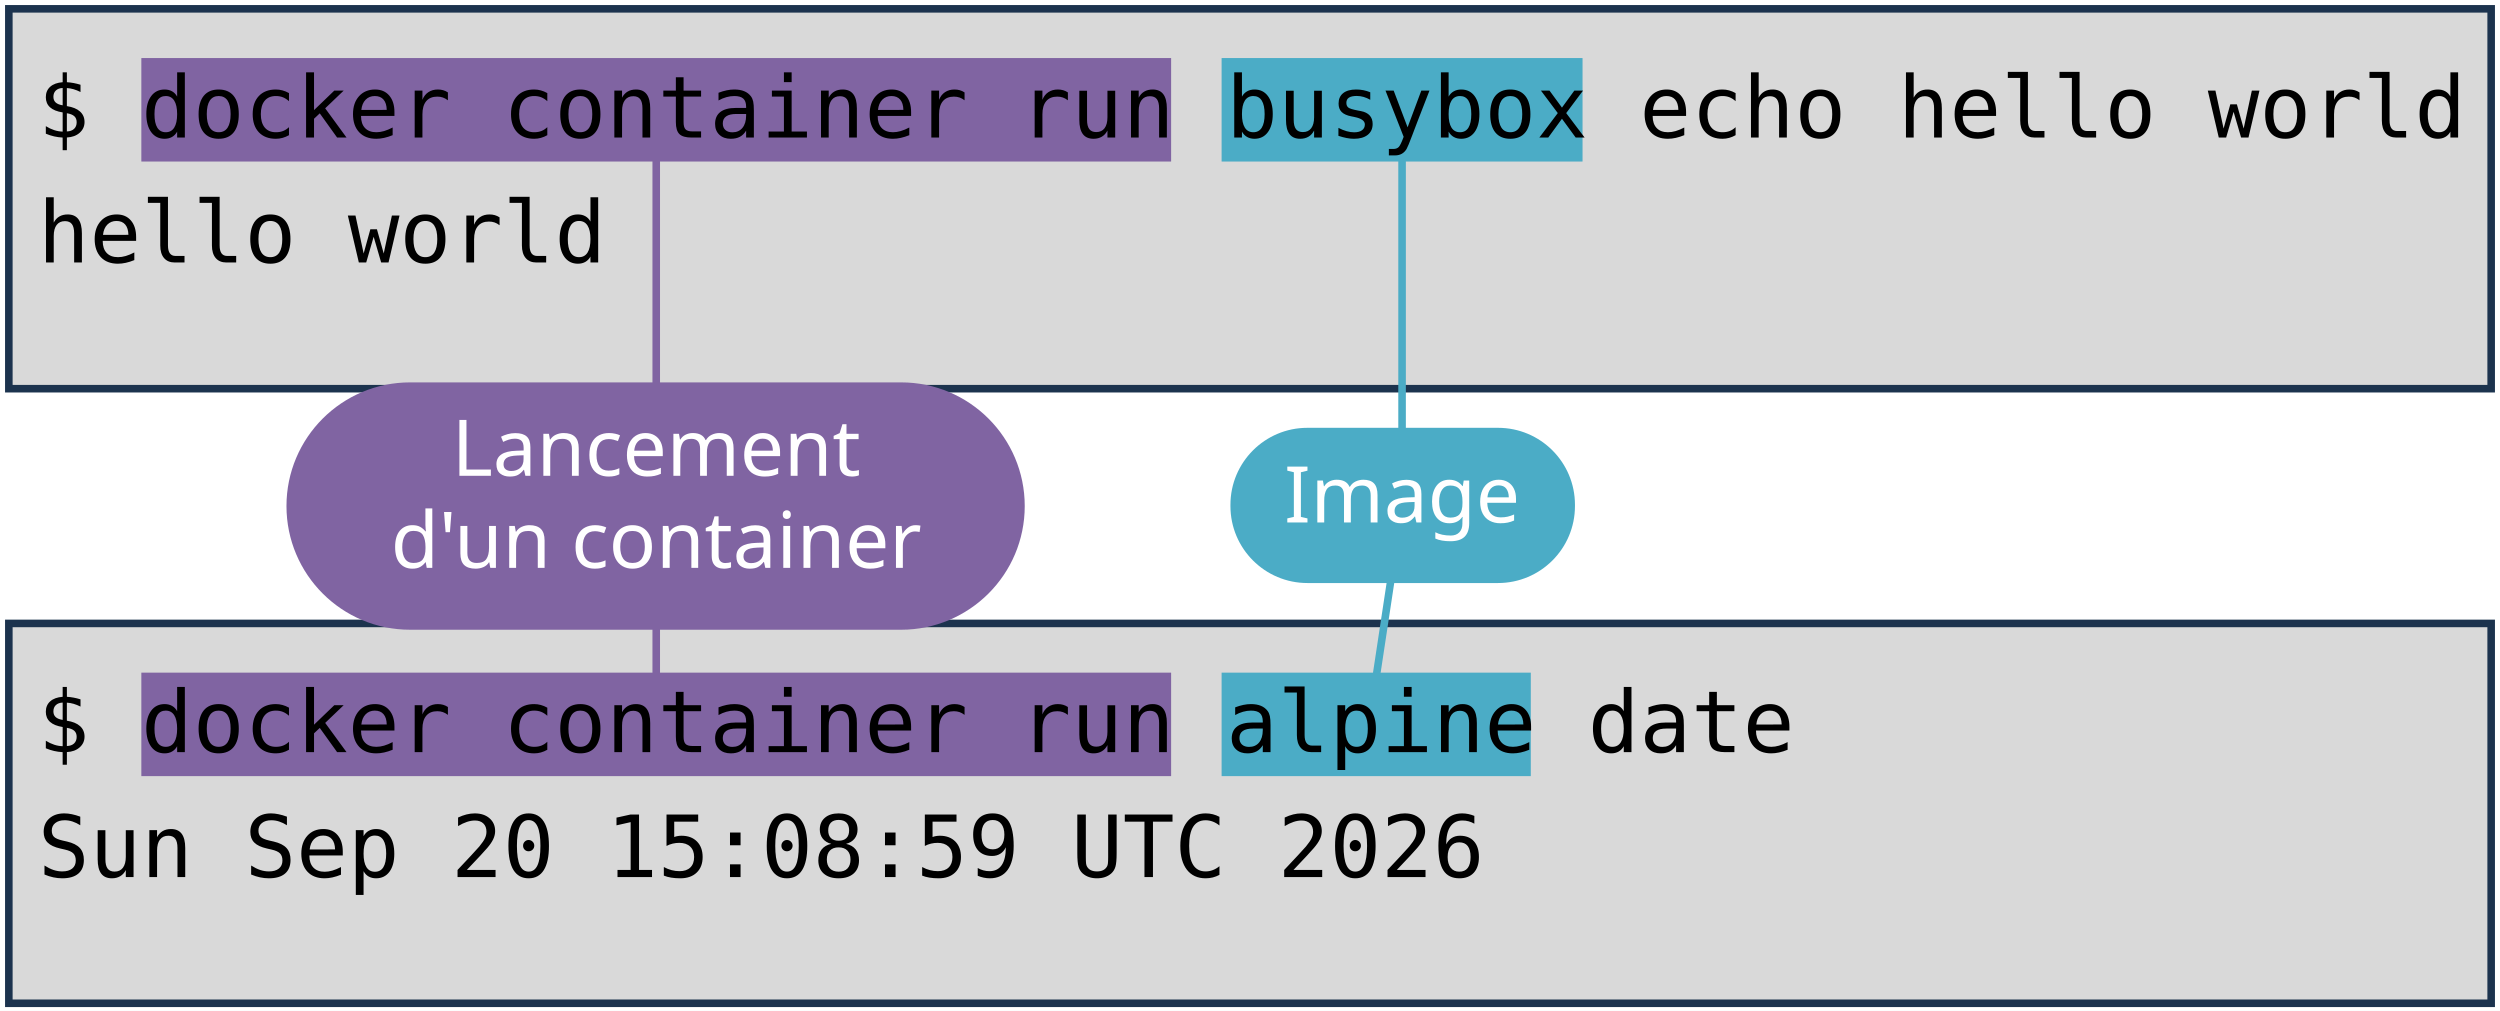
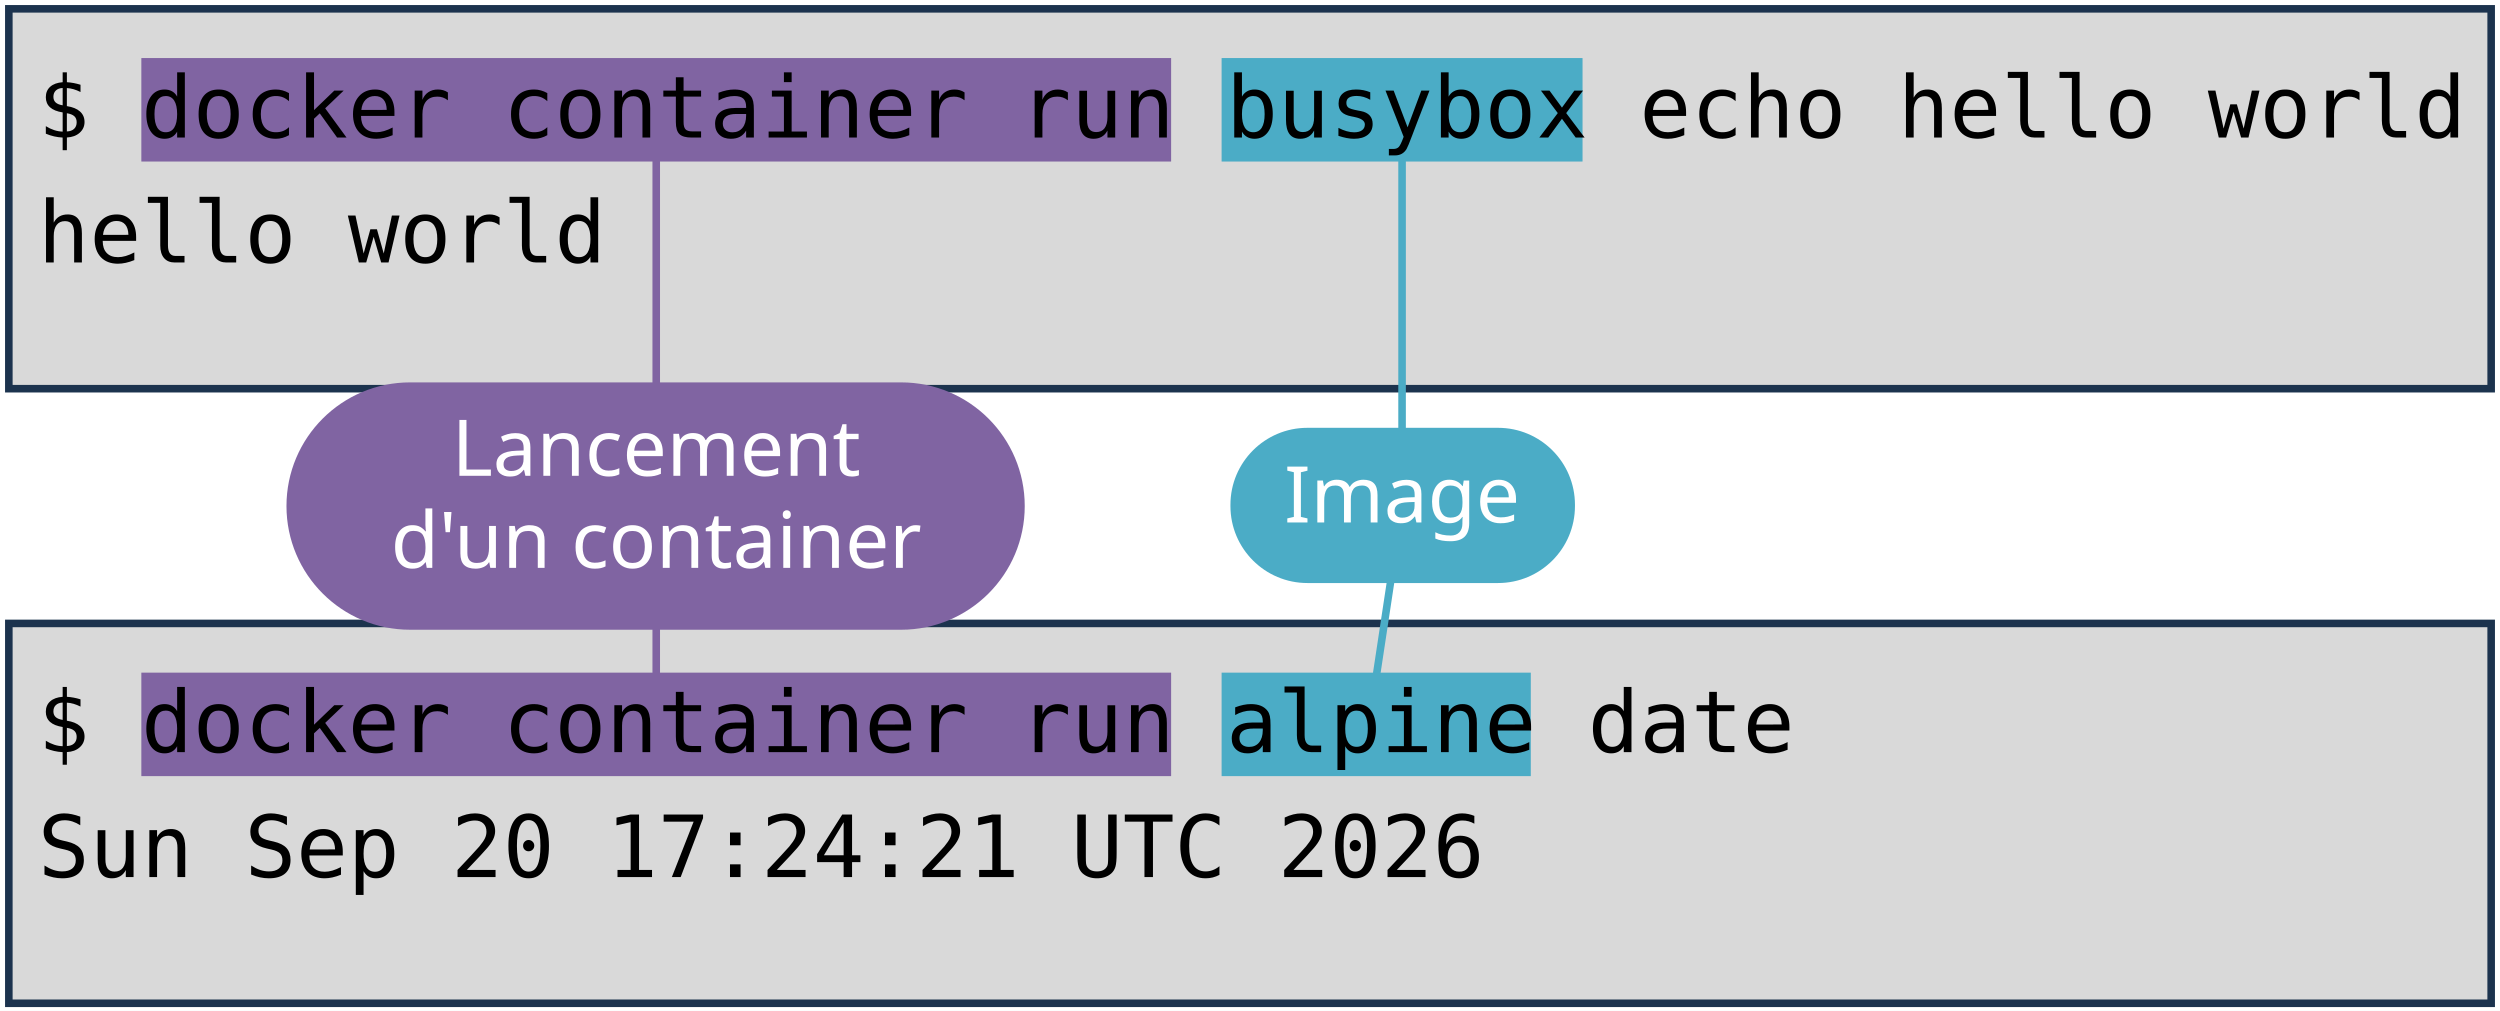
<svg xmlns="http://www.w3.org/2000/svg" viewBox="0 0 1981 801" width="1981" height="801" role="img" aria-label="Deux terminaux : docker container run busybox echo hello world, et docker container run alpine date. Annotations : lancement d'un container, image, commande lancée.">
  <style>
    .code { font-family: "DejaVu Sans Mono", Menlo, Consolas, monospace; font-size: 68px; fill: #000000; }
    .pill { font-family: "Trebuchet MS", "Century Gothic", Verdana, sans-serif; font-size: 62px; text-anchor: middle; }
  </style>
  <rect width="1981" height="801" fill="#FFFFFF" />
  <rect x="7" y="7" width="1967" height="301" fill="#D9D9D9" stroke="#1C334E" stroke-width="6" />
  <rect x="7" y="494" width="1967" height="301" fill="#D9D9D9" stroke="#1C334E" stroke-width="6" />
  <rect x="112" y="46" width="816" height="82" fill="#8064A2" />
  <rect x="112" y="533" width="816" height="82" fill="#8064A2" />
  <rect x="968" y="46" width="286" height="82" fill="#4BACC6" />
  <rect x="968" y="533" width="245" height="82" fill="#4BACC6" />
  <text x="30" y="109" class="code" xml:space="preserve">$ docker container run busybox echo hello world</text>
  <text x="30" y="208" class="code" xml:space="preserve">hello world</text>
  <text x="30" y="596" class="code" xml:space="preserve">$ docker container run alpine date</text>
-   <text x="30" y="695" class="code" xml:space="preserve">Sun Sep 20 15:08:59 UTC 2026</text>
+   <text x="30" y="695" class="code" xml:space="preserve">Sun Sep 20 17:24:21 UTC 2026</text>
  <path d="M 520 401 L 520 128" stroke="#8064A2" stroke-width="6" fill="none" stroke-linecap="round" />
  <path d="M 520 401 L 520 533" stroke="#8064A2" stroke-width="6" fill="none" stroke-linecap="round" />
  <rect x="227" y="303" width="585" height="196" rx="98" fill="#8064A2" />
  <text x="520" y="377" class="pill" fill="#FFFFFF">Lancement</text>
  <text x="520" y="450" class="pill" fill="#FFFFFF">d'un container</text>
  <path d="M 1111 401 L 1111 128" stroke="#4BACC6" stroke-width="6" fill="none" stroke-linecap="round" />
  <path d="M 1111 401 L 1091 533" stroke="#4BACC6" stroke-width="6" fill="none" stroke-linecap="round" />
  <rect x="975" y="339" width="273" height="123" rx="61" fill="#4BACC6" />
  <text x="1111" y="414" class="pill" fill="#FFFFFF">Image</text>
</svg>
